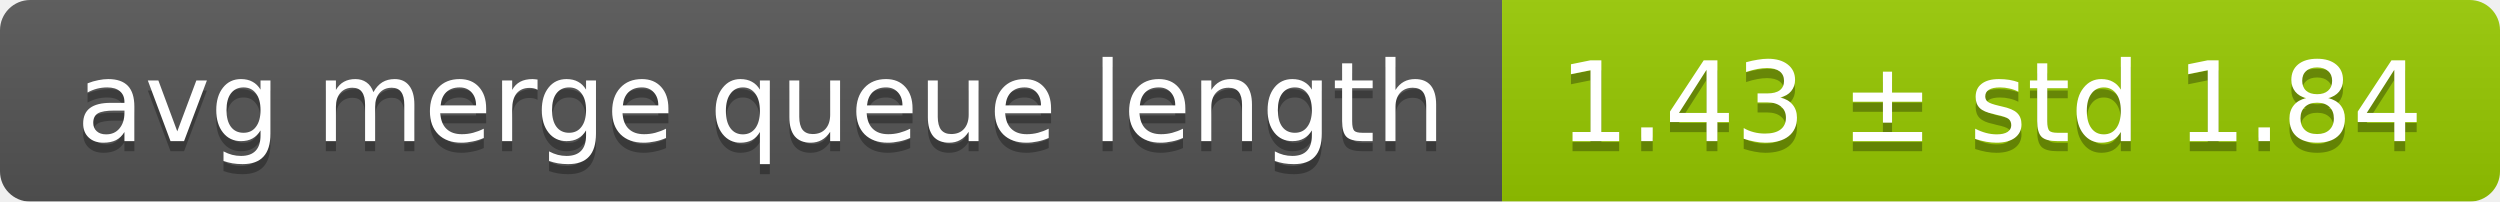
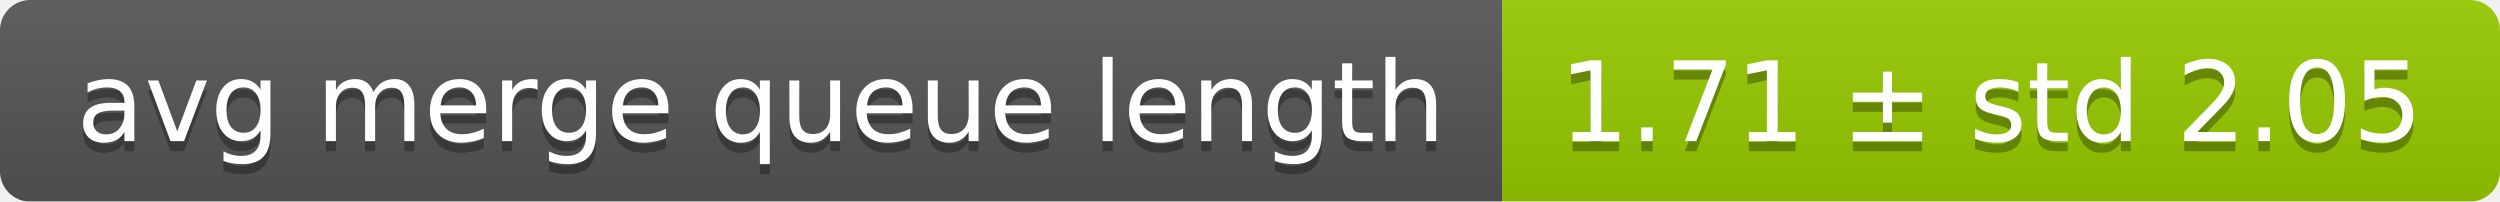
<svg xmlns="http://www.w3.org/2000/svg" width="248" height="20">
  <linearGradient id="smooth" x2="0" y2="100%">
    <stop offset="0" stop-color="#bbb" stop-opacity=".1" />
    <stop offset="1" stop-opacity=".1" />
  </linearGradient>
  <mask id="round">
    <rect width="248" height="20" rx="3" fill="#fff" />
  </mask>
  <g mask="url(#round)">
    <rect width="149" height="20" fill="#555" />
    <rect x="149" width="99" height="20" fill="#97ca00" />
    <rect width="248" height="20" fill="url(#smooth)" />
  </g>
  <g fill="#fff" text-anchor="middle" font-family="DejaVu Sans,Verdana,Geneva,sans-serif" font-size="11">
    <text x="75.5" y="15" fill="#010101" fill-opacity=".3">avg merge queue length</text>
    <text x="75.5" y="14">avg merge queue length</text>
-     <text x="197.5" y="15" fill="#010101" fill-opacity=".3">1.43 ± std 1.84</text>
-     <text x="197.5" y="14">1.43 ± std 1.84</text>
+     <text x="197.5" y="15" fill="#010101" fill-opacity=".3">1.71 ± std 2.05</text>
+     <text x="197.5" y="14">1.71 ± std 2.05</text>
  </g>
</svg>
